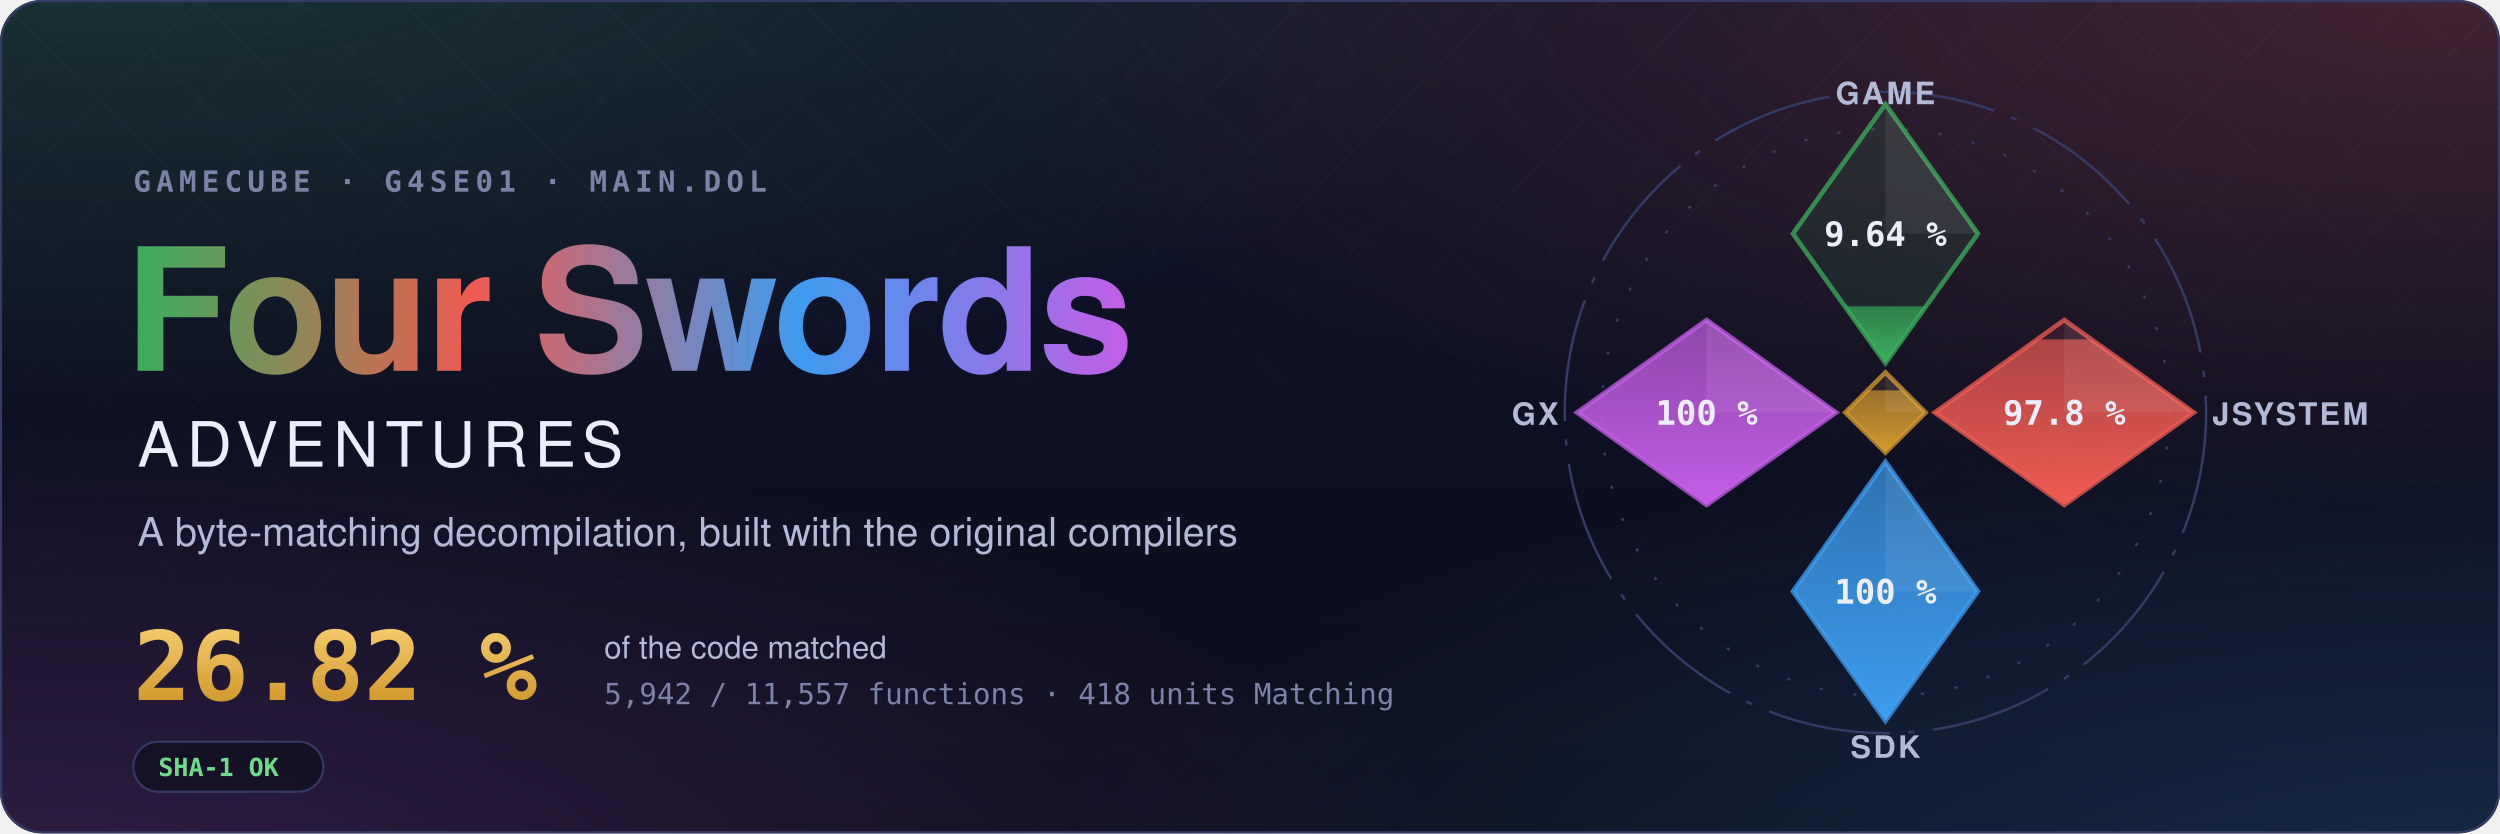
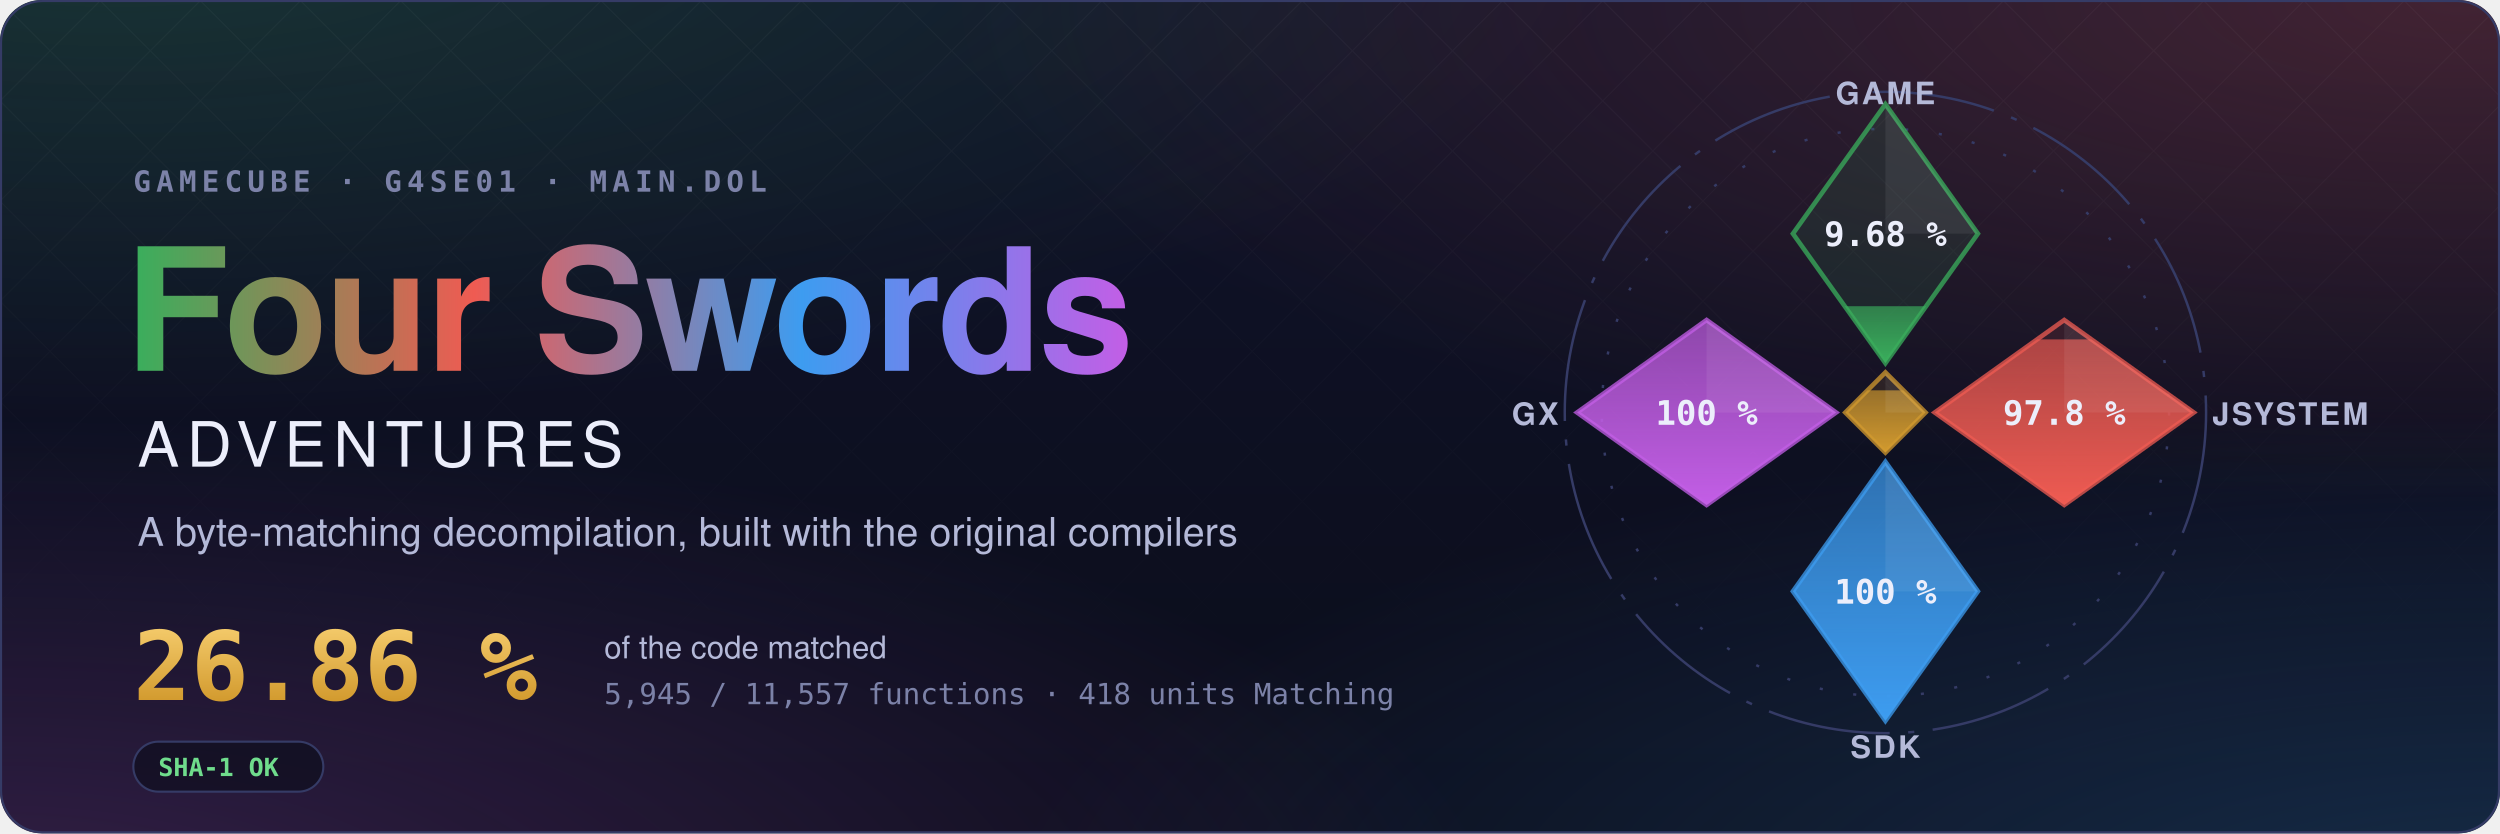
- <svg xmlns="http://www.w3.org/2000/svg" width="1200" height="400" viewBox="0 0 1200 400" role="img" aria-label="Four Swords Adventures decompilation: 26.82 % of the code matched, 5,942 of 11,557 functions">
+ <svg xmlns="http://www.w3.org/2000/svg" width="1200" height="400" viewBox="0 0 1200 400" role="img" aria-label="Four Swords Adventures decompilation: 26.86 % of the code matched, 5,945 of 11,557 functions">
  <style>text { font-family: -apple-system, BlinkMacSystemFont, 'Segoe UI', Helvetica, Arial, sans-serif; } .mono { font-family: ui-monospace, SFMono-Regular, 'SF Mono', Menlo, Consolas, monospace; } .spin { transform-box: fill-box; transform-origin: center; animation: spin 90s linear infinite; } @keyframes spin { to { transform: rotate(360deg); } } .rise { transform-box: fill-box; transform-origin: 50% 100%; animation: rise 1.6s cubic-bezier(.2,.8,.2,1) both; } @keyframes rise { from { transform: scaleY(0); } } @media (prefers-reduced-motion: reduce) { * { animation: none !important; } }</style>
  <defs>
    <radialGradient id="glow0" cx="0.05" cy="-0.1" r="0.6">
      <stop offset="0" stop-color="#3aae5c" stop-opacity="0.22" />
      <stop offset="1" stop-color="#3aae5c" stop-opacity="0" />
    </radialGradient>
    <radialGradient id="glow1" cx="0.98" cy="0.0" r="0.6">
      <stop offset="0" stop-color="#ef5b52" stop-opacity="0.22" />
      <stop offset="1" stop-color="#ef5b52" stop-opacity="0" />
    </radialGradient>
    <radialGradient id="glow2" cx="1.0" cy="1.1" r="0.6">
      <stop offset="0" stop-color="#3d9cf0" stop-opacity="0.22" />
      <stop offset="1" stop-color="#3d9cf0" stop-opacity="0" />
    </radialGradient>
    <radialGradient id="glow3" cx="0.0" cy="1.1" r="0.6">
      <stop offset="0" stop-color="#c35ee6" stop-opacity="0.22" />
      <stop offset="1" stop-color="#c35ee6" stop-opacity="0" />
    </radialGradient>
    <linearGradient id="sky" x1="0" y1="0" x2="0" y2="1">
      <stop offset="0" stop-color="#10132a" />
      <stop offset="1" stop-color="#0b0d1a" />
    </linearGradient>
    <linearGradient id="four" x1="0" y1="0" x2="1" y2="0">
      <stop offset="0" stop-color="#3aae5c" />
      <stop offset="0.34" stop-color="#ef5b52" />
      <stop offset="0.67" stop-color="#3d9cf0" />
      <stop offset="1" stop-color="#c35ee6" />
    </linearGradient>
    <linearGradient id="goldtext" x1="0" y1="0" x2="0" y2="1">
      <stop offset="0" stop-color="#f3c969" />
      <stop offset="1" stop-color="#d29a2e" />
    </linearGradient>
    <pattern id="lattice" width="34" height="34" patternUnits="userSpaceOnUse" patternTransform="rotate(45)">
      <path d="M0 0H34M0 0V34" stroke="#fff" stroke-opacity="0.035" />
    </pattern>
    <linearGradient id="fade" x1="0" y1="0" x2="0" y2="1">
      <stop offset="0" stop-color="#fff" />
      <stop offset="0.8" stop-color="#fff" stop-opacity="0" />
    </linearGradient>
    <mask id="fadeMask">
      <rect width="1200" height="400" fill="url(#fade)" />
    </mask>
    <clipPath id="card">
      <rect width="1200" height="400" rx="20" />
    </clipPath>
  </defs>
  <g clip-path="url(#card)">
    <rect width="1200" height="400" fill="url(#sky)" />
    <rect width="1200" height="400" fill="url(#glow0)" />
    <rect width="1200" height="400" fill="url(#glow1)" />
    <rect width="1200" height="400" fill="url(#glow2)" />
    <rect width="1200" height="400" fill="url(#glow3)" />
    <rect width="1200" height="400" fill="url(#lattice)" mask="url(#fadeMask)" />
  </g>
  <rect x="0.5" y="0.5" width="1199" height="399" rx="20" fill="none" stroke="#353b66" />
  <text x="64" y="92" class="mono" font-size="14" font-weight="600" letter-spacing="0.18em" fill="#7c82a8">GAMECUBE · G4SE01 · MAIN.DOL</text>
  <text x="60" y="178" font-size="82" font-weight="700" letter-spacing="-1.5" fill="url(#four)">Four Swords</text>
  <text x="66" y="224" font-size="30" font-weight="500" letter-spacing="0.12em" fill="#eceefb">ADVENTURES</text>
  <text x="66" y="262" font-size="19" fill="#b4b9d8">A byte-matching decompilation, built with the original compilers</text>
-   <text x="64" y="336" class="mono" font-size="46" font-weight="700" fill="url(#goldtext)">26.82 %</text>
+   <text x="64" y="336" class="mono" font-size="46" font-weight="700" fill="url(#goldtext)">26.86 %</text>
  <text x="290" y="316" font-size="15" fill="#b4b9d8">of the code matched</text>
-   <text x="290" y="338" class="mono" font-size="14" fill="#7c82a8">5,942 / 11,557 functions · 418 units Matching</text>
+   <text x="290" y="338" class="mono" font-size="14" fill="#7c82a8">5,945 / 11,557 functions · 418 units Matching</text>
  <g transform="translate(64 356)">
    <rect width="91.2" height="24" rx="12" fill="#0b0d1a" fill-opacity="0.6" stroke="#353b66" />
    <text x="12" y="16.5" class="mono" font-size="12" font-weight="600" fill="#6fdc8c">SHA-1 OK</text>
  </g>
  <defs>
    <clipPath id="ec-game">
      <path d="M0 -100L30 -58L0 -16L-30 -58Z" />
    </clipPath>
    <linearGradient id="eg-game" x1="0" y1="1" x2="0" y2="0">
      <stop offset="0" stop-color="#3aae5c" />
      <stop offset="1" stop-color="#3aae5c" stop-opacity="0.65" />
    </linearGradient>
    <clipPath id="ec-jsystem">
      <path d="M58 -30L100 0L58 30L16 0Z" />
    </clipPath>
    <linearGradient id="eg-jsystem" x1="0" y1="1" x2="0" y2="0">
      <stop offset="0" stop-color="#ef5b52" />
      <stop offset="1" stop-color="#ef5b52" stop-opacity="0.65" />
    </linearGradient>
    <clipPath id="ec-sdk">
      <path d="M0 16L30 58L0 100L-30 58Z" />
    </clipPath>
    <linearGradient id="eg-sdk" x1="0" y1="1" x2="0" y2="0">
      <stop offset="0" stop-color="#3d9cf0" />
      <stop offset="1" stop-color="#3d9cf0" stop-opacity="0.65" />
    </linearGradient>
    <clipPath id="ec-gx">
      <path d="M-58 -30L-16 0L-58 30L-100 0Z" />
    </clipPath>
    <linearGradient id="eg-gx" x1="0" y1="1" x2="0" y2="0">
      <stop offset="0" stop-color="#c35ee6" />
      <stop offset="1" stop-color="#c35ee6" stop-opacity="0.65" />
    </linearGradient>
    <clipPath id="ec-runtime">
      <path d="M0 -13L13 0L0 13L-13 0Z" />
    </clipPath>
    <linearGradient id="eg-runtime" x1="0" y1="1" x2="0" y2="0">
      <stop offset="0" stop-color="#d29a2e" />
      <stop offset="1" stop-color="#d29a2e" stop-opacity="0.65" />
    </linearGradient>
  </defs>
  <g transform="translate(905 198) scale(1.48)">
    <circle class="spin" r="104" fill="none" stroke="#353b66" stroke-width="0.8" stroke-dasharray="40 6 2 6" />
    <circle r="92" fill="none" stroke="#353b66" stroke-width="0.8" stroke-dasharray="1 10" />
    <path d="M0 -100L30 -58L0 -16L-30 -58Z" fill="#3aae5c" fill-opacity="0.12" stroke="#3aae5c" stroke-opacity="0.75" stroke-width="1.5" />
    <g clip-path="url(#ec-game)">
-       <rect class="rise" style="animation-delay:0.20s" x="-30" y="-34.44" width="60" height="18.44" fill="url(#eg-game)" />
+       <rect class="rise" style="animation-delay:0.20s" x="-30" y="-34.48" width="60" height="18.48" fill="url(#eg-game)" />
    </g>
    <path d="M0 -100L30 -58L0 -58Z" fill="#fff" fill-opacity="0.07" />
-     <text x="0" y="-54" text-anchor="middle" font-size="11" font-weight="700" fill="#eceefb" class="mono">9.64 %</text>
+     <text x="0" y="-54" text-anchor="middle" font-size="11" font-weight="700" fill="#eceefb" class="mono">9.68 %</text>
    <text x="0" y="-100" text-anchor="middle" font-size="10" font-weight="600" letter-spacing="0.08em" fill="#b4b9d8">GAME</text>
    <path d="M58 -30L100 0L58 30L16 0Z" fill="#ef5b52" fill-opacity="0.12" stroke="#ef5b52" stroke-opacity="0.75" stroke-width="1.5" />
    <g clip-path="url(#ec-jsystem)">
      <rect class="rise" style="animation-delay:0.35s" x="16" y="-23.70" width="84" height="53.70" fill="url(#eg-jsystem)" />
    </g>
    <path d="M58 -30L100 0L58 0Z" fill="#fff" fill-opacity="0.07" />
    <text x="58" y="4" text-anchor="middle" font-size="11" font-weight="700" fill="#eceefb" class="mono">97.8 %</text>
    <text x="106" y="4" text-anchor="start" font-size="10" font-weight="600" letter-spacing="0.08em" fill="#b4b9d8">JSYSTEM</text>
    <path d="M0 16L30 58L0 100L-30 58Z" fill="#3d9cf0" fill-opacity="0.12" stroke="#3d9cf0" stroke-opacity="0.75" stroke-width="1.5" />
    <g clip-path="url(#ec-sdk)">
      <rect class="rise" style="animation-delay:0.50s" x="-30" y="16.00" width="60" height="84.00" fill="url(#eg-sdk)" />
    </g>
    <path d="M0 16L30 58L0 58Z" fill="#fff" fill-opacity="0.07" />
    <text x="0" y="62" text-anchor="middle" font-size="11" font-weight="700" fill="#eceefb" class="mono">100 %</text>
    <text x="0" y="112" text-anchor="middle" font-size="10" font-weight="600" letter-spacing="0.08em" fill="#b4b9d8">SDK</text>
    <path d="M-58 -30L-16 0L-58 30L-100 0Z" fill="#c35ee6" fill-opacity="0.12" stroke="#c35ee6" stroke-opacity="0.75" stroke-width="1.5" />
    <g clip-path="url(#ec-gx)">
      <rect class="rise" style="animation-delay:0.65s" x="-100" y="-30.00" width="84" height="60.00" fill="url(#eg-gx)" />
    </g>
    <path d="M-58 -30L-16 0L-58 0Z" fill="#fff" fill-opacity="0.07" />
    <text x="-58" y="4" text-anchor="middle" font-size="11" font-weight="700" fill="#eceefb" class="mono">100 %</text>
    <text x="-106" y="4" text-anchor="end" font-size="10" font-weight="600" letter-spacing="0.08em" fill="#b4b9d8">GX</text>
    <path d="M0 -13L13 0L0 13L-13 0Z" fill="#d29a2e" fill-opacity="0.12" stroke="#d29a2e" stroke-opacity="0.75" stroke-width="1.5" />
    <g clip-path="url(#ec-runtime)">
      <rect class="rise" style="animation-delay:0.80s" x="-13" y="-7.18" width="26" height="20.18" fill="url(#eg-runtime)" />
    </g>
    <path d="M0 -13L13 0L0 0Z" fill="#fff" fill-opacity="0.07" />
  </g>
</svg>
